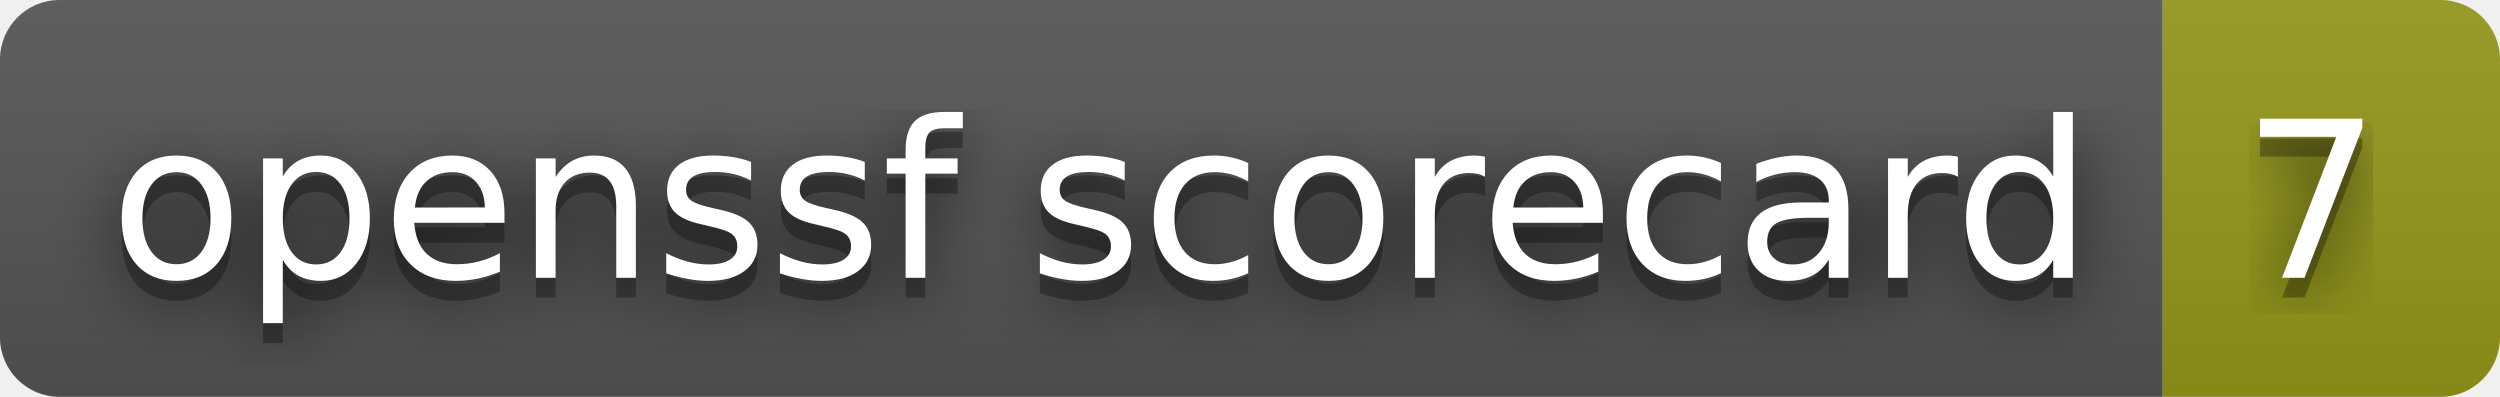
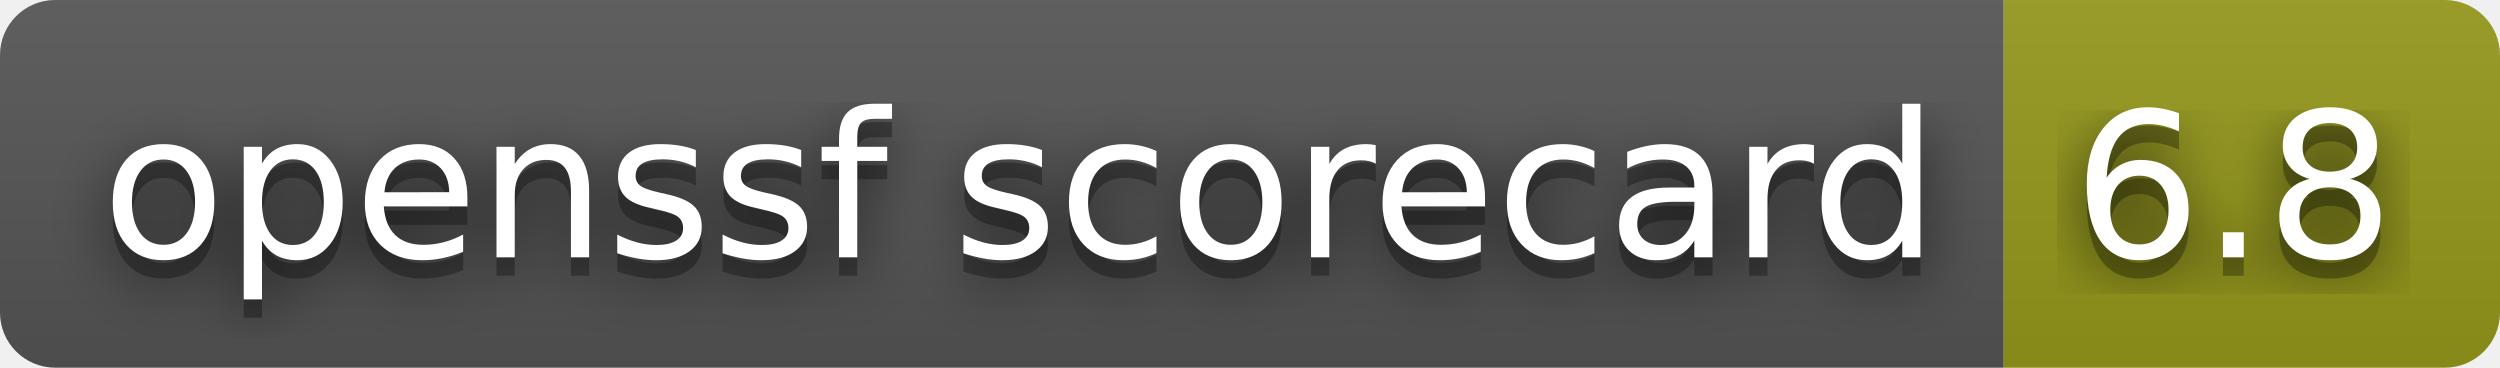
- <svg xmlns="http://www.w3.org/2000/svg" width="126" height="20" role="img" aria-label="openssf scorecard: 7">
+ <svg xmlns="http://www.w3.org/2000/svg" width="136" height="20" role="img" aria-label="openssf scorecard: 6.8">
  <filter id="blur">
    <feGaussianBlur stdDeviation="16" />
  </filter>
  <linearGradient id="s" x2="0" y2="100%">
    <stop offset="0" stop-color="#bbb" stop-opacity=".1" />
    <stop offset="1" stop-opacity=".1" />
  </linearGradient>
  <clipPath id="r">
-     <rect width="126" height="20" rx="3" />
+     <rect width="136" height="20" rx="3" />
  </clipPath>
  <g clip-path="url(#r)">
    <rect width="109" height="20" fill="#555" />
-     <rect x="109" width="17" height="20" fill="#95991a" />
-     <rect width="126" height="20" fill="url(#s)" />
+     <rect x="109" width="27" height="20" fill="#95991a" />
+     <rect width="136" height="20" fill="url(#s)" />
  </g>
  <g fill="#fff" text-anchor="middle" font-family="Verdana,Geneva,DejaVu Sans,sans-serif" text-rendering="geometricPrecision" font-size="110">
    <g transform="scale(.1)">
      <g aria-hidden="true" fill="#010101">
        <text x="555" y="150" fill-opacity=".8" filter="url(#blur)" textLength="990">openssf scorecard</text>
        <text x="555" y="150" fill-opacity=".3" textLength="990">openssf scorecard</text>
      </g>
      <text x="555" y="140" textLength="990">openssf scorecard</text>
    </g>
    <g transform="scale(.1)">
      <g aria-hidden="true" fill="#010101">
-         <text x="1165" y="150" fill-opacity=".8" filter="url(#blur)" textLength="70">7</text>
-         <text x="1165" y="150" fill-opacity=".3" textLength="70">7</text>
+         <text x="1215" y="150" fill-opacity=".8" filter="url(#blur)" textLength="170">6.8</text>
+         <text x="1215" y="150" fill-opacity=".3" textLength="170">6.8</text>
      </g>
-       <text x="1165" y="140" textLength="70">7</text>
+       <text x="1215" y="140" textLength="170">6.8</text>
    </g>
  </g>
</svg>
